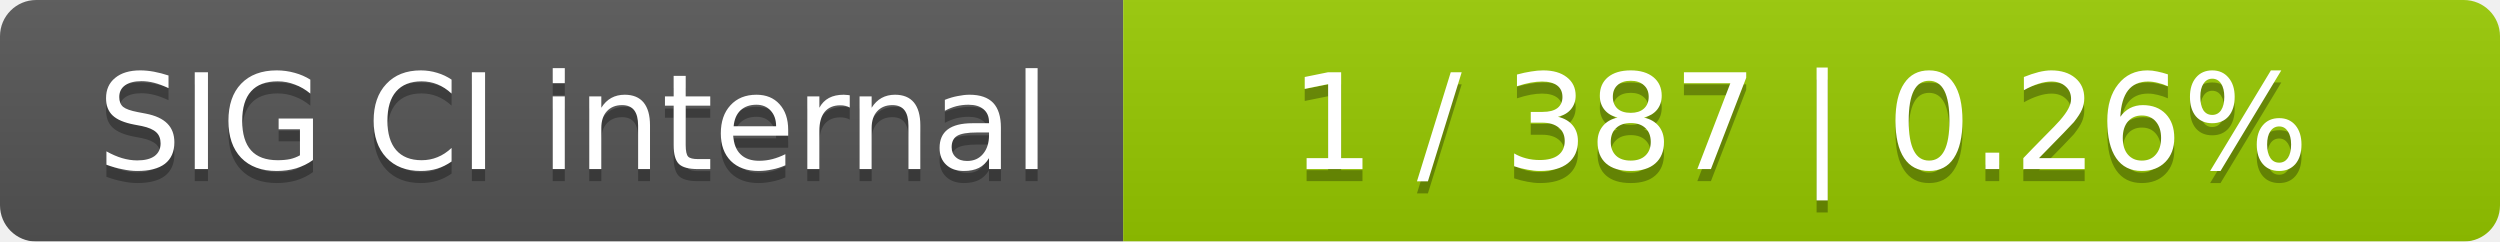
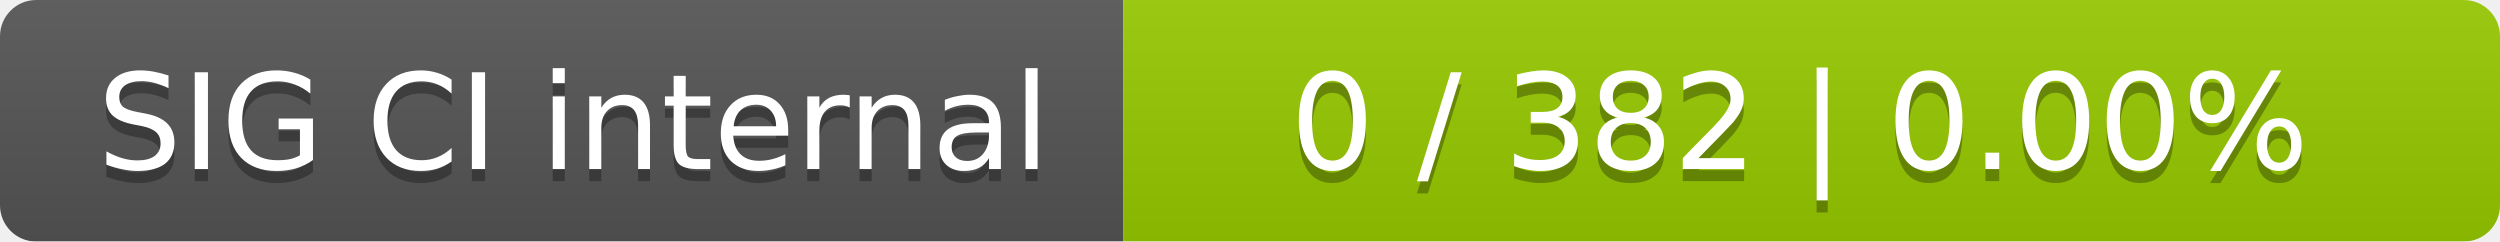
<svg xmlns="http://www.w3.org/2000/svg" width="207" height="20">
  <linearGradient id="smooth" x2="0" y2="100%">
    <stop offset="0" stop-color="#bbb" stop-opacity=".1" />
    <stop offset="1" stop-opacity=".1" />
  </linearGradient>
  <mask id="round">
    <rect width="207" height="20" rx="3" fill="#fff" />
  </mask>
  <g mask="url(#round)">
    <rect width="93" height="20" fill="#555" />
    <rect x="93" width="114" height="20" fill="#97ca00" />
    <rect width="207" height="20" fill="url(#smooth)" />
  </g>
  <g fill="#fff" text-anchor="middle" font-family="DejaVu Sans,Verdana,Geneva,sans-serif" font-size="11">
    <text x="47.5" y="15" fill="#010101" fill-opacity=".3">SIG CI internal</text>
    <text x="47.5" y="14">SIG CI internal</text>
-     <text x="149" y="15" fill="#010101" fill-opacity=".3">1 / 387    |    0.26%</text>
-     <text x="149" y="14">1 / 387    |    0.26%</text>
+     <text x="149" y="15" fill="#010101" fill-opacity=".3">0 / 382    |    0.00%</text>
+     <text x="149" y="14">0 / 382    |    0.00%</text>
  </g>
</svg>
